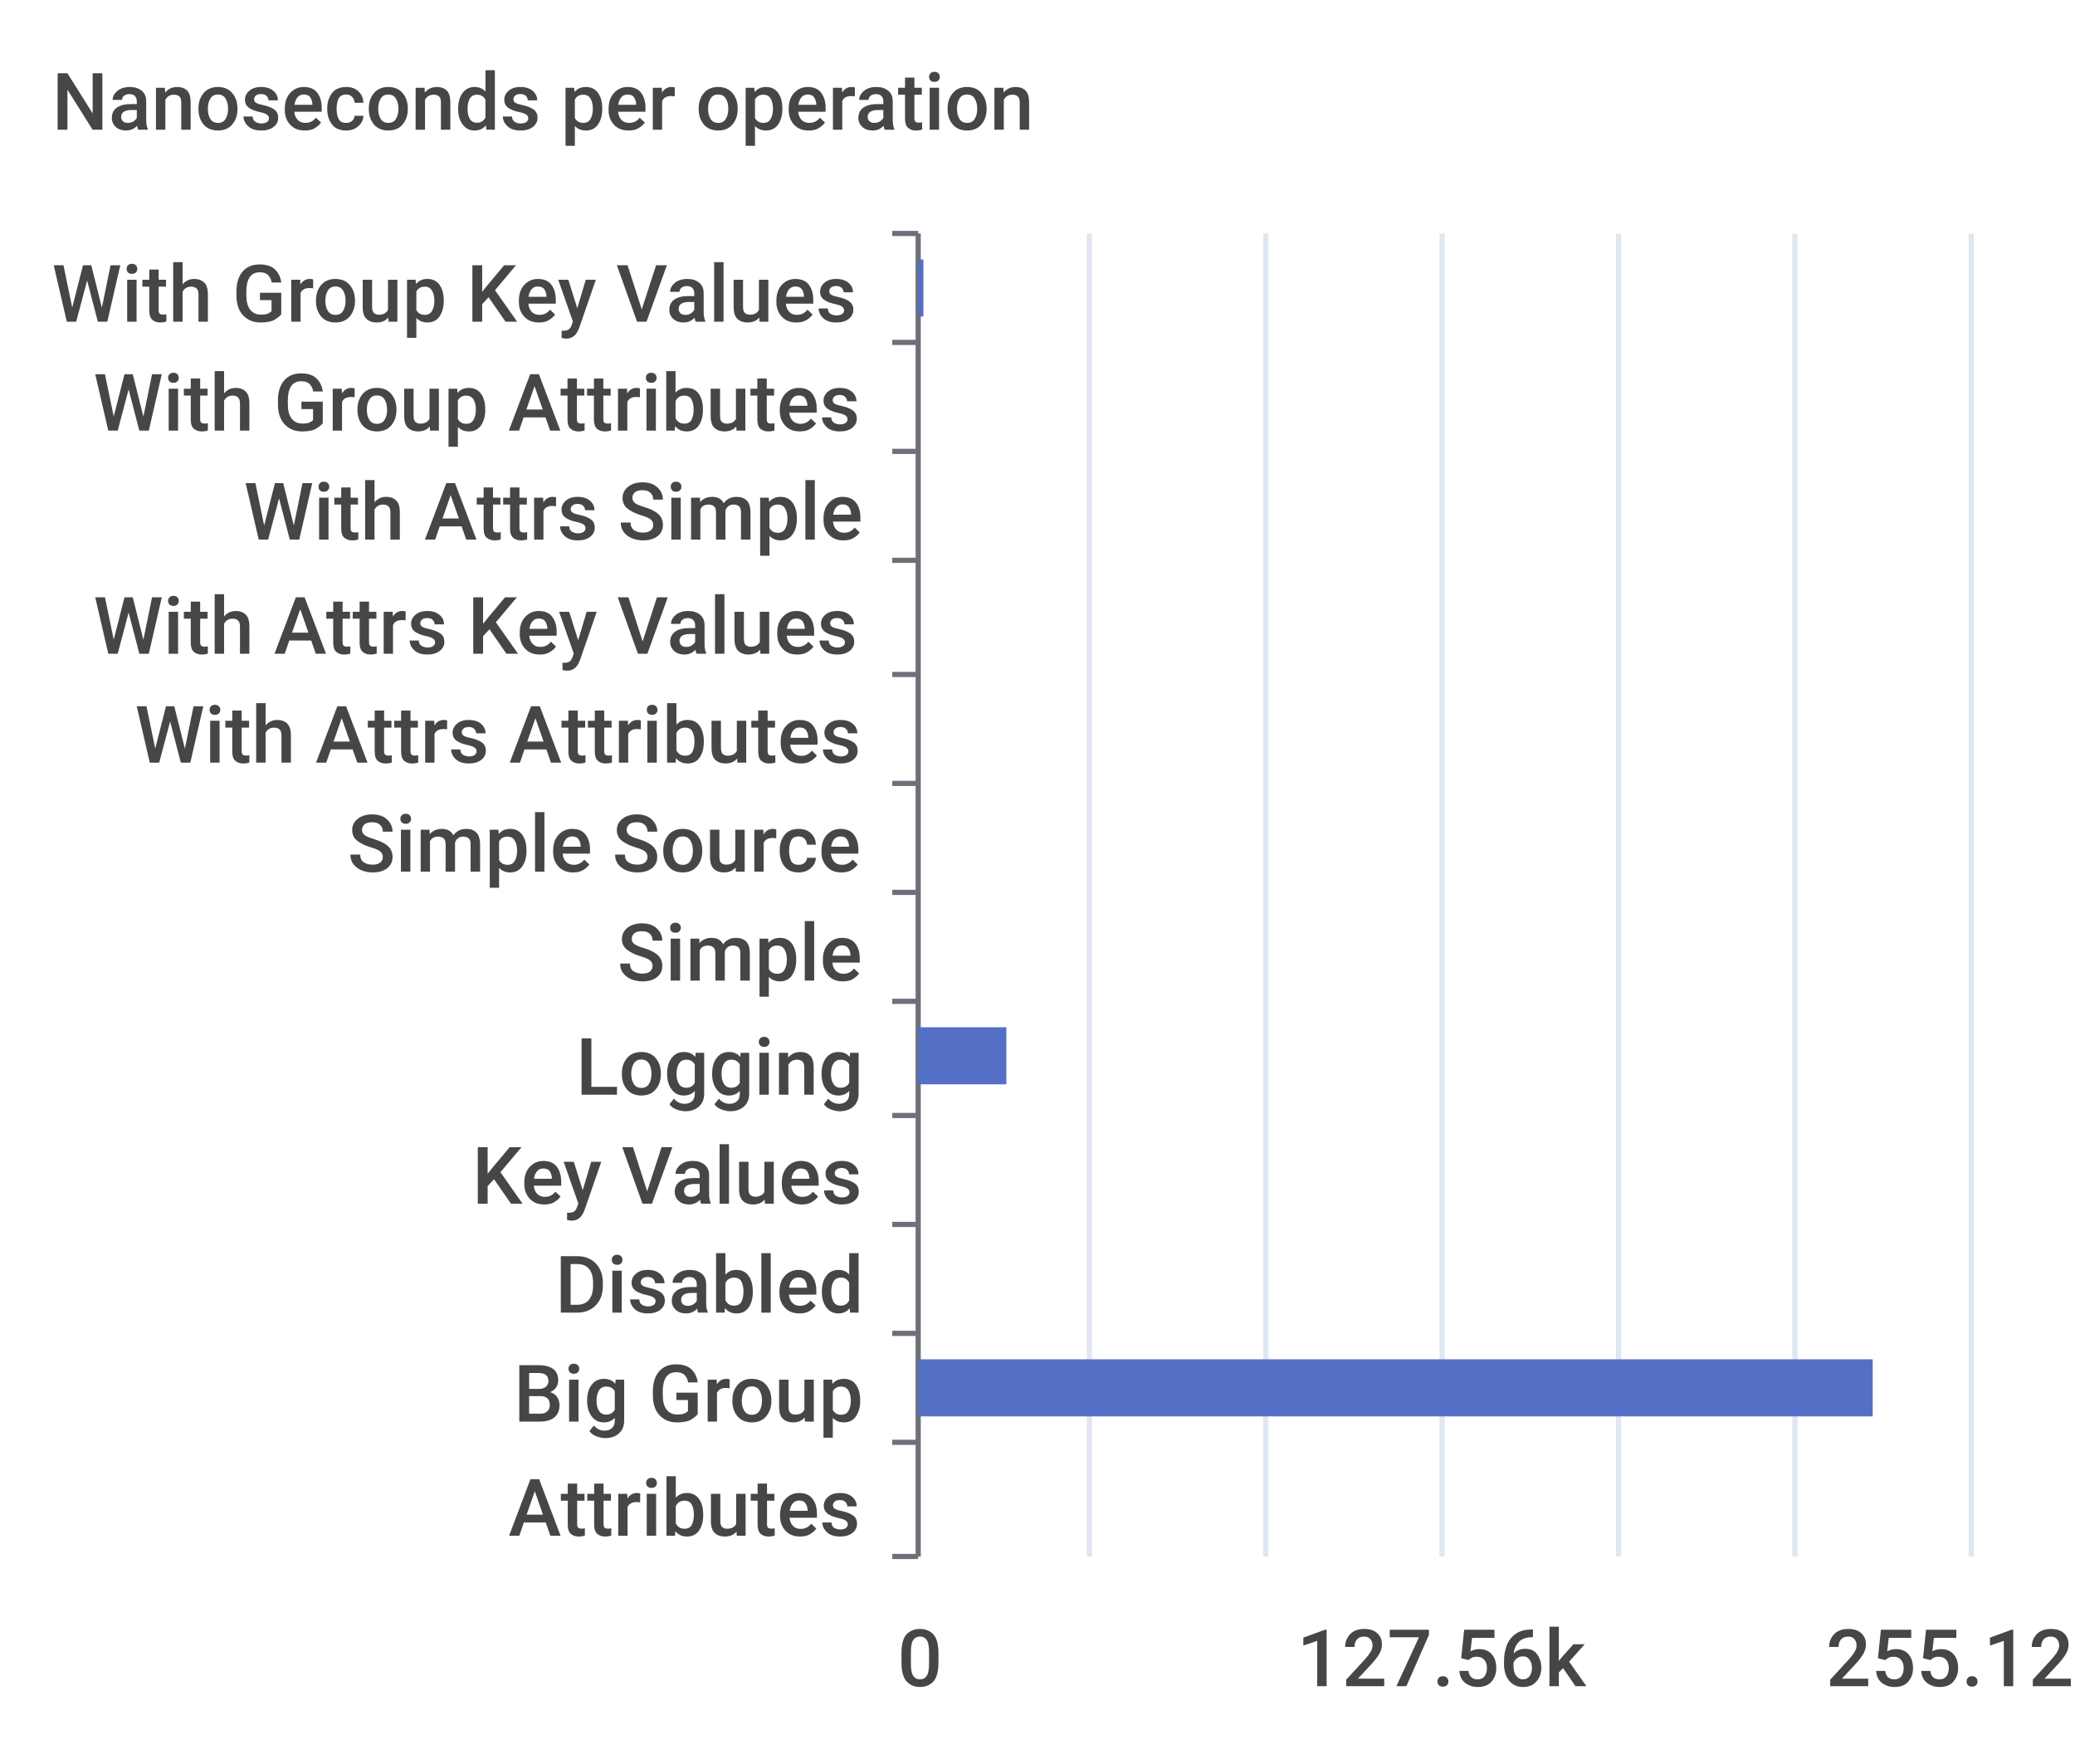
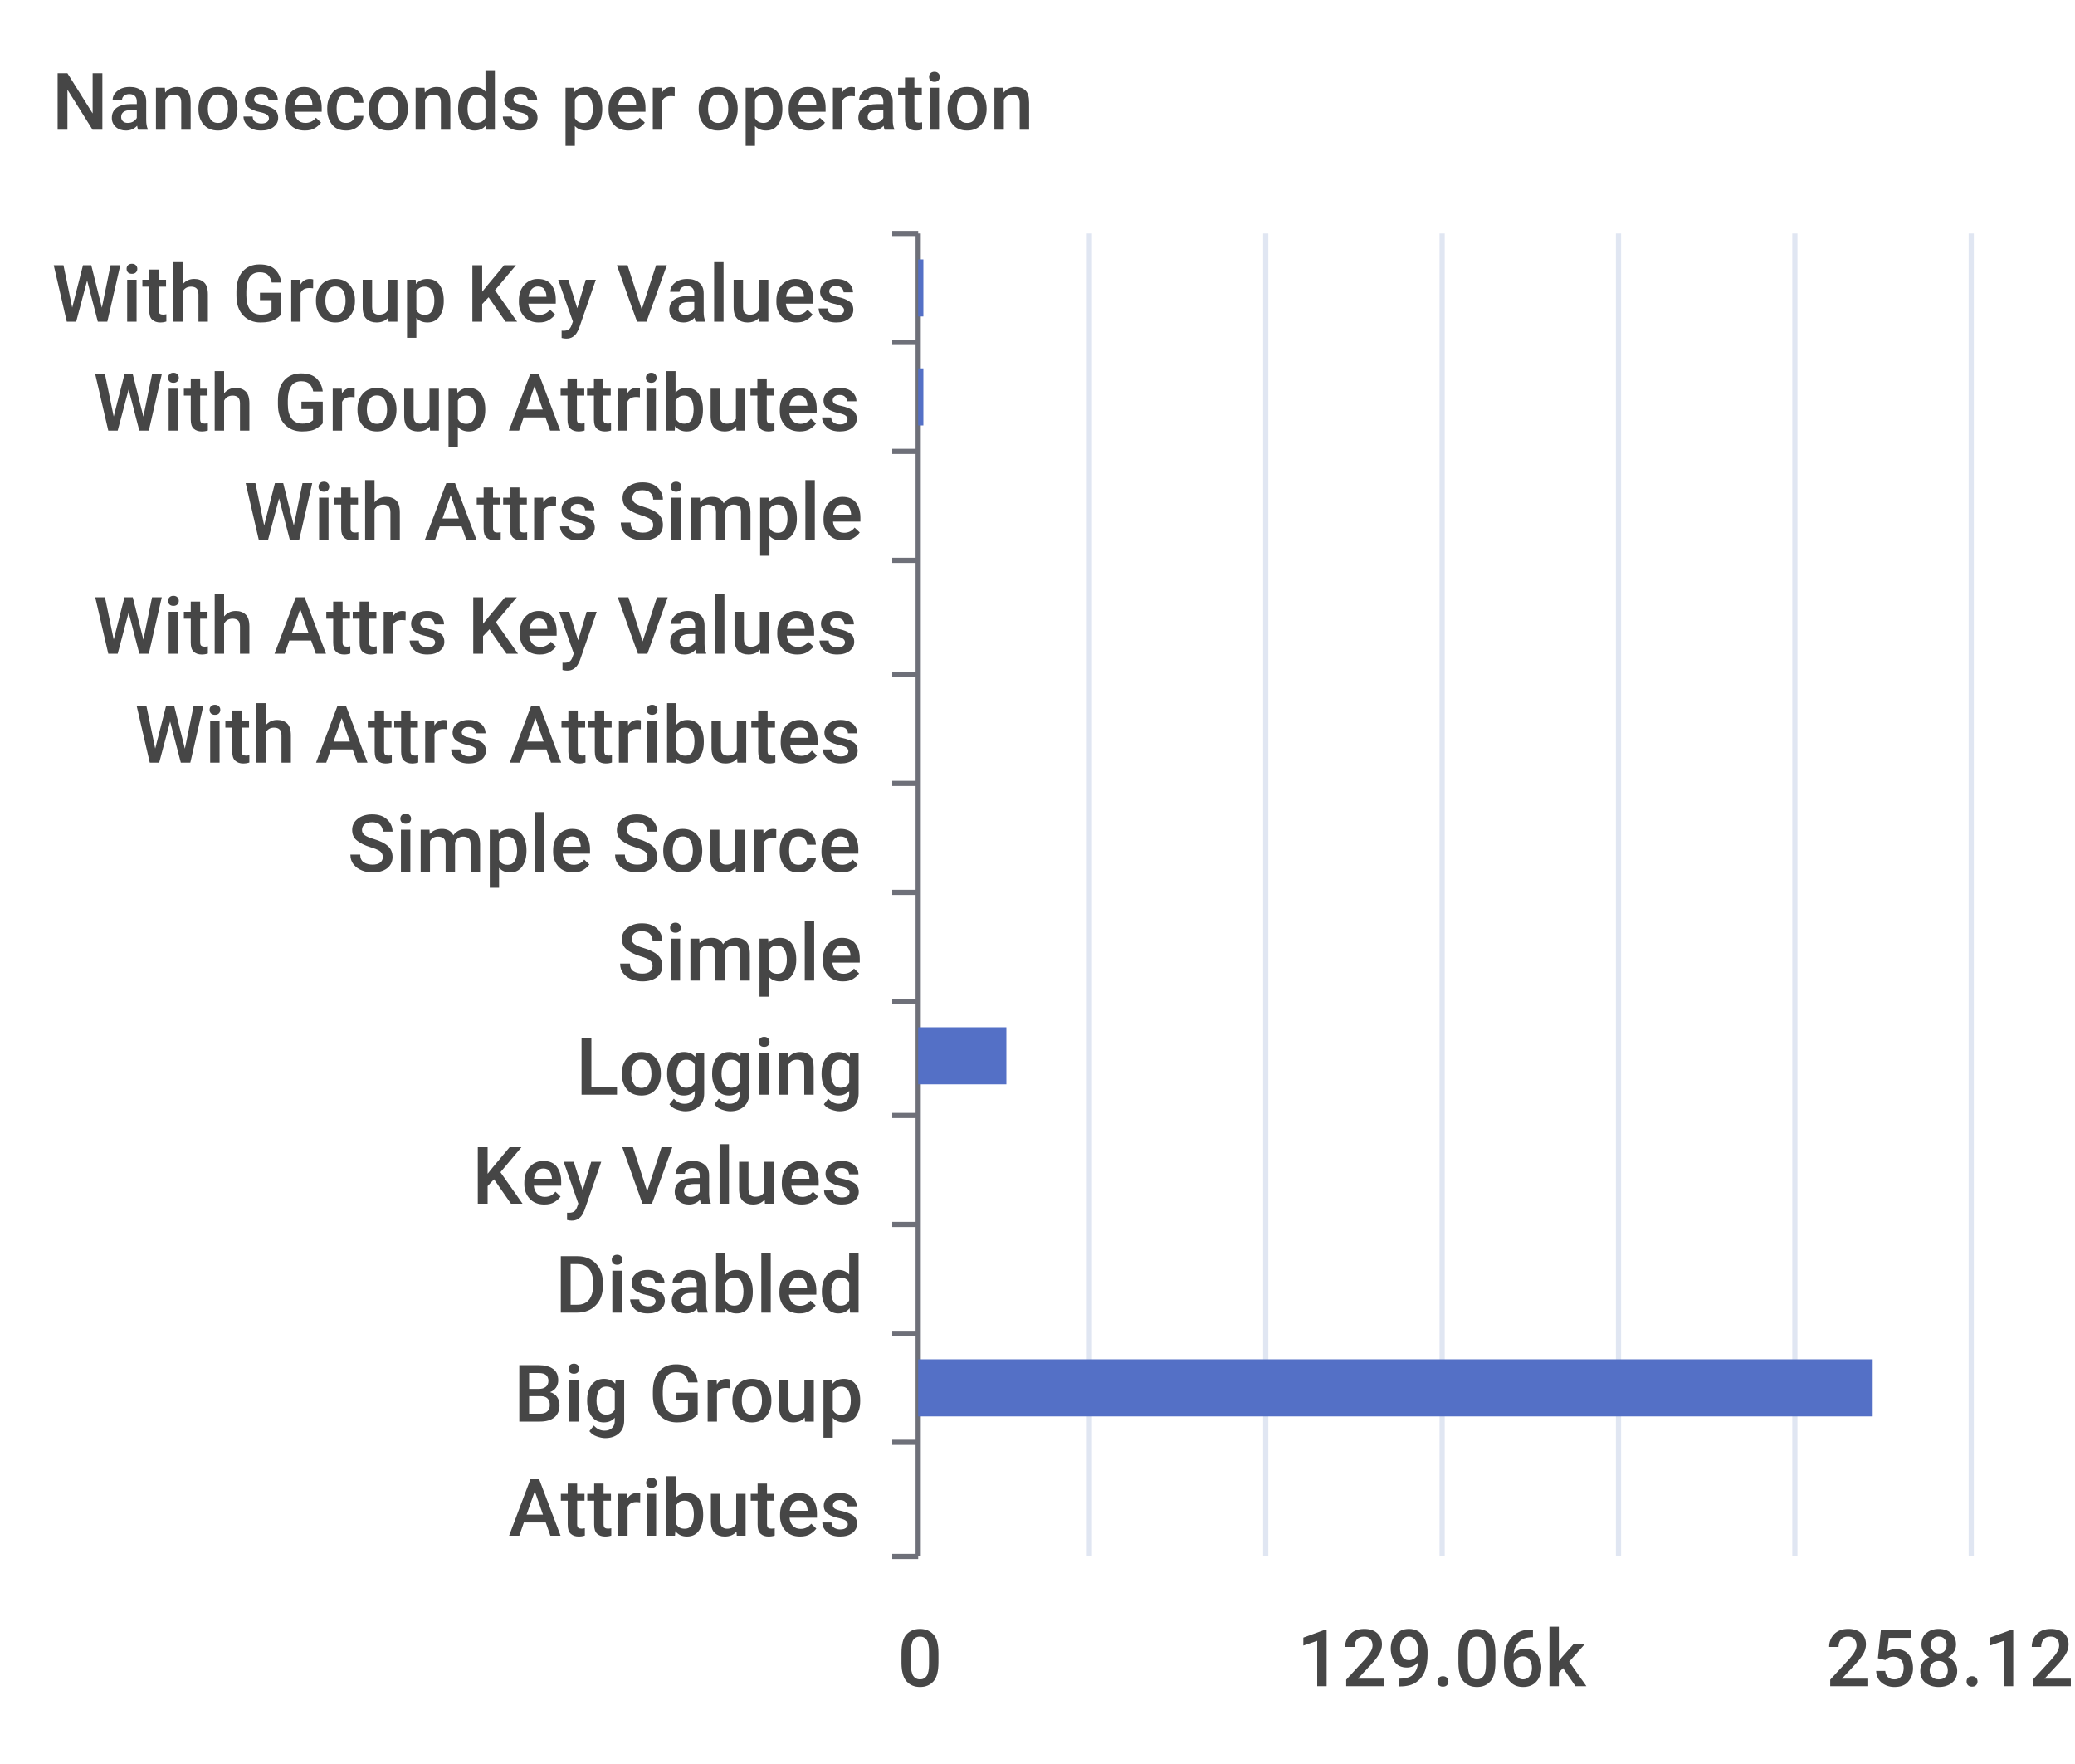
<svg xmlns="http://www.w3.org/2000/svg" width="400" height="340">\n<path d="M 0 0 L 400 0 L 400 340 L 0 340 L 0 0" style="stroke-width:0;stroke:none;fill:rgba(255,255,255,1.0)" />
  <text x="10" y="25" style="stroke-width:0;stroke:none;fill:rgba(70,70,70,1.0);font-size:15.3px;font-family:'Roboto Medium',sans-serif">Nanoseconds per operation</text>
  <path d="M 172 45 L 177 45" style="stroke-width:1;stroke:rgba(110,112,121,1.0);fill:none" />
  <path d="M 172 66 L 177 66" style="stroke-width:1;stroke:rgba(110,112,121,1.0);fill:none" />
  <path d="M 172 87 L 177 87" style="stroke-width:1;stroke:rgba(110,112,121,1.0);fill:none" />
  <path d="M 172 108 L 177 108" style="stroke-width:1;stroke:rgba(110,112,121,1.0);fill:none" />
  <path d="M 172 130 L 177 130" style="stroke-width:1;stroke:rgba(110,112,121,1.0);fill:none" />
  <path d="M 172 151 L 177 151" style="stroke-width:1;stroke:rgba(110,112,121,1.0);fill:none" />
  <path d="M 172 172 L 177 172" style="stroke-width:1;stroke:rgba(110,112,121,1.0);fill:none" />
  <path d="M 172 193 L 177 193" style="stroke-width:1;stroke:rgba(110,112,121,1.0);fill:none" />
  <path d="M 172 215 L 177 215" style="stroke-width:1;stroke:rgba(110,112,121,1.0);fill:none" />
  <path d="M 172 236 L 177 236" style="stroke-width:1;stroke:rgba(110,112,121,1.0);fill:none" />
  <path d="M 172 257 L 177 257" style="stroke-width:1;stroke:rgba(110,112,121,1.0);fill:none" />
  <path d="M 172 278 L 177 278" style="stroke-width:1;stroke:rgba(110,112,121,1.0);fill:none" />
  <path d="M 172 300 L 177 300" style="stroke-width:1;stroke:rgba(110,112,121,1.0);fill:none" />
  <path d="M 177 45 L 177 300" style="stroke-width:1;stroke:rgba(110,112,121,1.0);fill:none" />
  <text x="10" y="62" style="stroke-width:0;stroke:none;fill:rgba(70,70,70,1.0);font-size:15.3px;font-family:'Roboto Medium',sans-serif">With Group Key Values</text>
  <text x="18" y="83" style="stroke-width:0;stroke:none;fill:rgba(70,70,70,1.0);font-size:15.3px;font-family:'Roboto Medium',sans-serif">With Group Attributes</text>
  <text x="47" y="104" style="stroke-width:0;stroke:none;fill:rgba(70,70,70,1.0);font-size:15.3px;font-family:'Roboto Medium',sans-serif">With Attrs Simple</text>
  <text x="18" y="126" style="stroke-width:0;stroke:none;fill:rgba(70,70,70,1.0);font-size:15.3px;font-family:'Roboto Medium',sans-serif">With Attrs Key Values</text>
  <text x="26" y="147" style="stroke-width:0;stroke:none;fill:rgba(70,70,70,1.0);font-size:15.3px;font-family:'Roboto Medium',sans-serif">With Attrs Attributes</text>
  <text x="67" y="168" style="stroke-width:0;stroke:none;fill:rgba(70,70,70,1.0);font-size:15.3px;font-family:'Roboto Medium',sans-serif">Simple Source</text>
  <text x="119" y="189" style="stroke-width:0;stroke:none;fill:rgba(70,70,70,1.0);font-size:15.3px;font-family:'Roboto Medium',sans-serif">Simple</text>
  <text x="111" y="211" style="stroke-width:0;stroke:none;fill:rgba(70,70,70,1.0);font-size:15.3px;font-family:'Roboto Medium',sans-serif">Logging</text>
  <text x="91" y="232" style="stroke-width:0;stroke:none;fill:rgba(70,70,70,1.0);font-size:15.3px;font-family:'Roboto Medium',sans-serif">Key Values</text>
  <text x="107" y="253" style="stroke-width:0;stroke:none;fill:rgba(70,70,70,1.0);font-size:15.3px;font-family:'Roboto Medium',sans-serif">Disabled</text>
  <text x="99" y="274" style="stroke-width:0;stroke:none;fill:rgba(70,70,70,1.0);font-size:15.3px;font-family:'Roboto Medium',sans-serif">Big Group</text>
  <text x="98" y="296" style="stroke-width:0;stroke:none;fill:rgba(70,70,70,1.0);font-size:15.3px;font-family:'Roboto Medium',sans-serif">Attributes</text>
  <text x="173" y="325" style="stroke-width:0;stroke:none;fill:rgba(70,70,70,1.0);font-size:15.3px;font-family:'Roboto Medium',sans-serif">0</text>
-   <text x="250" y="325" style="stroke-width:0;stroke:none;fill:rgba(70,70,70,1.0);font-size:15.3px;font-family:'Roboto Medium',sans-serif">127.56k</text>
-   <text x="352" y="325" style="stroke-width:0;stroke:none;fill:rgba(70,70,70,1.0);font-size:15.3px;font-family:'Roboto Medium',sans-serif">255.12k</text>
+   <text x="250" y="325" style="stroke-width:0;stroke:none;fill:rgba(70,70,70,1.0);font-size:15.3px;font-family:'Roboto Medium',sans-serif">129.06k</text>
+   <text x="352" y="325" style="stroke-width:0;stroke:none;fill:rgba(70,70,70,1.0);font-size:15.3px;font-family:'Roboto Medium',sans-serif">258.12k</text>
  <path d="M 210 45 L 210 300" style="stroke-width:1;stroke:rgba(224,230,242,1.0);fill:none" />
  <path d="M 244 45 L 244 300" style="stroke-width:1;stroke:rgba(224,230,242,1.0);fill:none" />
  <path d="M 278 45 L 278 300" style="stroke-width:1;stroke:rgba(224,230,242,1.0);fill:none" />
  <path d="M 312 45 L 312 300" style="stroke-width:1;stroke:rgba(224,230,242,1.0);fill:none" />
  <path d="M 346 45 L 346 300" style="stroke-width:1;stroke:rgba(224,230,242,1.0);fill:none" />
  <path d="M 380 45 L 380 300" style="stroke-width:1;stroke:rgba(224,230,242,1.0);fill:none" />
  <path d="M 177 283 L 177 283 L 177 294 L 177 294 L 177 283" style="stroke-width:0;stroke:none;fill:rgba(84,112,198,1.0)" />
  <path d="M 177 262 L 361 262 L 361 273 L 177 273 L 177 262" style="stroke-width:0;stroke:none;fill:rgba(84,112,198,1.0)" />
  <path d="M 177 241 L 177 241 L 177 252 L 177 252 L 177 241" style="stroke-width:0;stroke:none;fill:rgba(84,112,198,1.0)" />
  <path d="M 177 220 L 177 220 L 177 231 L 177 231 L 177 220" style="stroke-width:0;stroke:none;fill:rgba(84,112,198,1.0)" />
  <path d="M 177 198 L 194 198 L 194 209 L 177 209 L 177 198" style="stroke-width:0;stroke:none;fill:rgba(84,112,198,1.0)" />
  <path d="M 177 177 L 177 177 L 177 188 L 177 188 L 177 177" style="stroke-width:0;stroke:none;fill:rgba(84,112,198,1.0)" />
  <path d="M 177 156 L 177 156 L 177 167 L 177 167 L 177 156" style="stroke-width:0;stroke:none;fill:rgba(84,112,198,1.0)" />
  <path d="M 177 135 L 177 135 L 177 146 L 177 146 L 177 135" style="stroke-width:0;stroke:none;fill:rgba(84,112,198,1.0)" />
  <path d="M 177 113 L 177 113 L 177 124 L 177 124 L 177 113" style="stroke-width:0;stroke:none;fill:rgba(84,112,198,1.0)" />
  <path d="M 177 92 L 177 92 L 177 103 L 177 103 L 177 92" style="stroke-width:0;stroke:none;fill:rgba(84,112,198,1.0)" />
-   <path d="M 177 71 L 177 71 L 177 82 L 177 82 L 177 71" style="stroke-width:0;stroke:none;fill:rgba(84,112,198,1.0)" />
+   <path d="M 177 71 L 178 71 L 178 82 L 177 82 L 177 71" style="stroke-width:0;stroke:none;fill:rgba(84,112,198,1.0)" />
  <path d="M 177 50 L 178 50 L 178 61 L 177 61 L 177 50" style="stroke-width:0;stroke:none;fill:rgba(84,112,198,1.0)" />
</svg>
